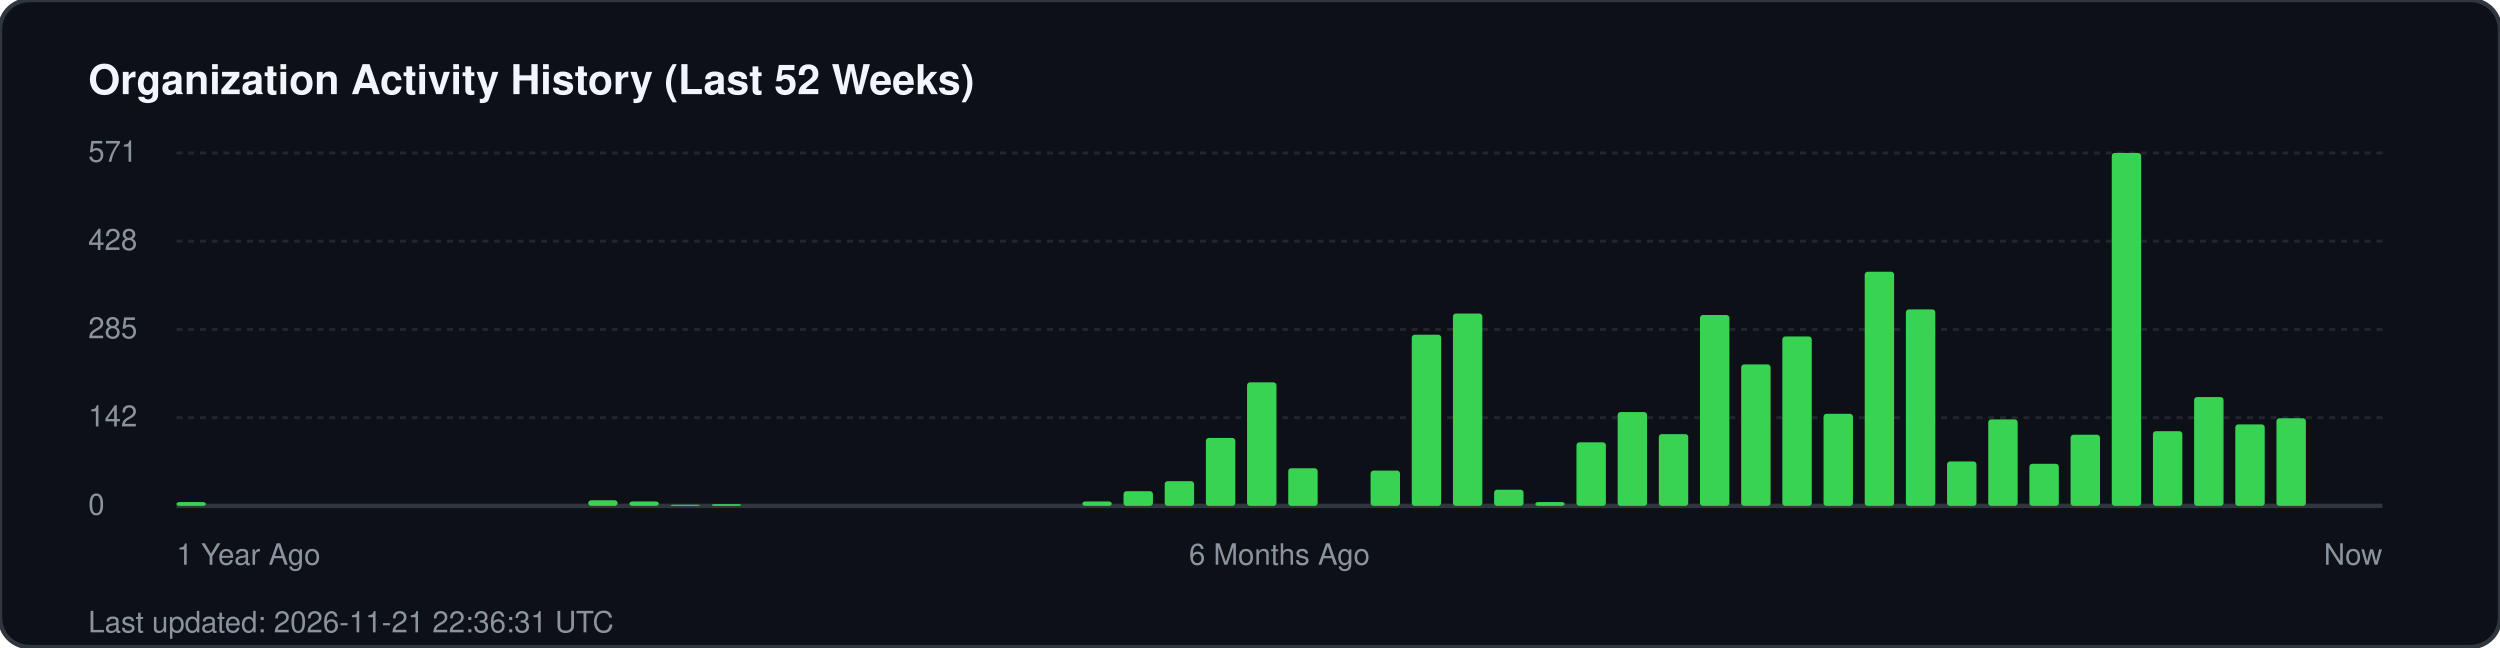
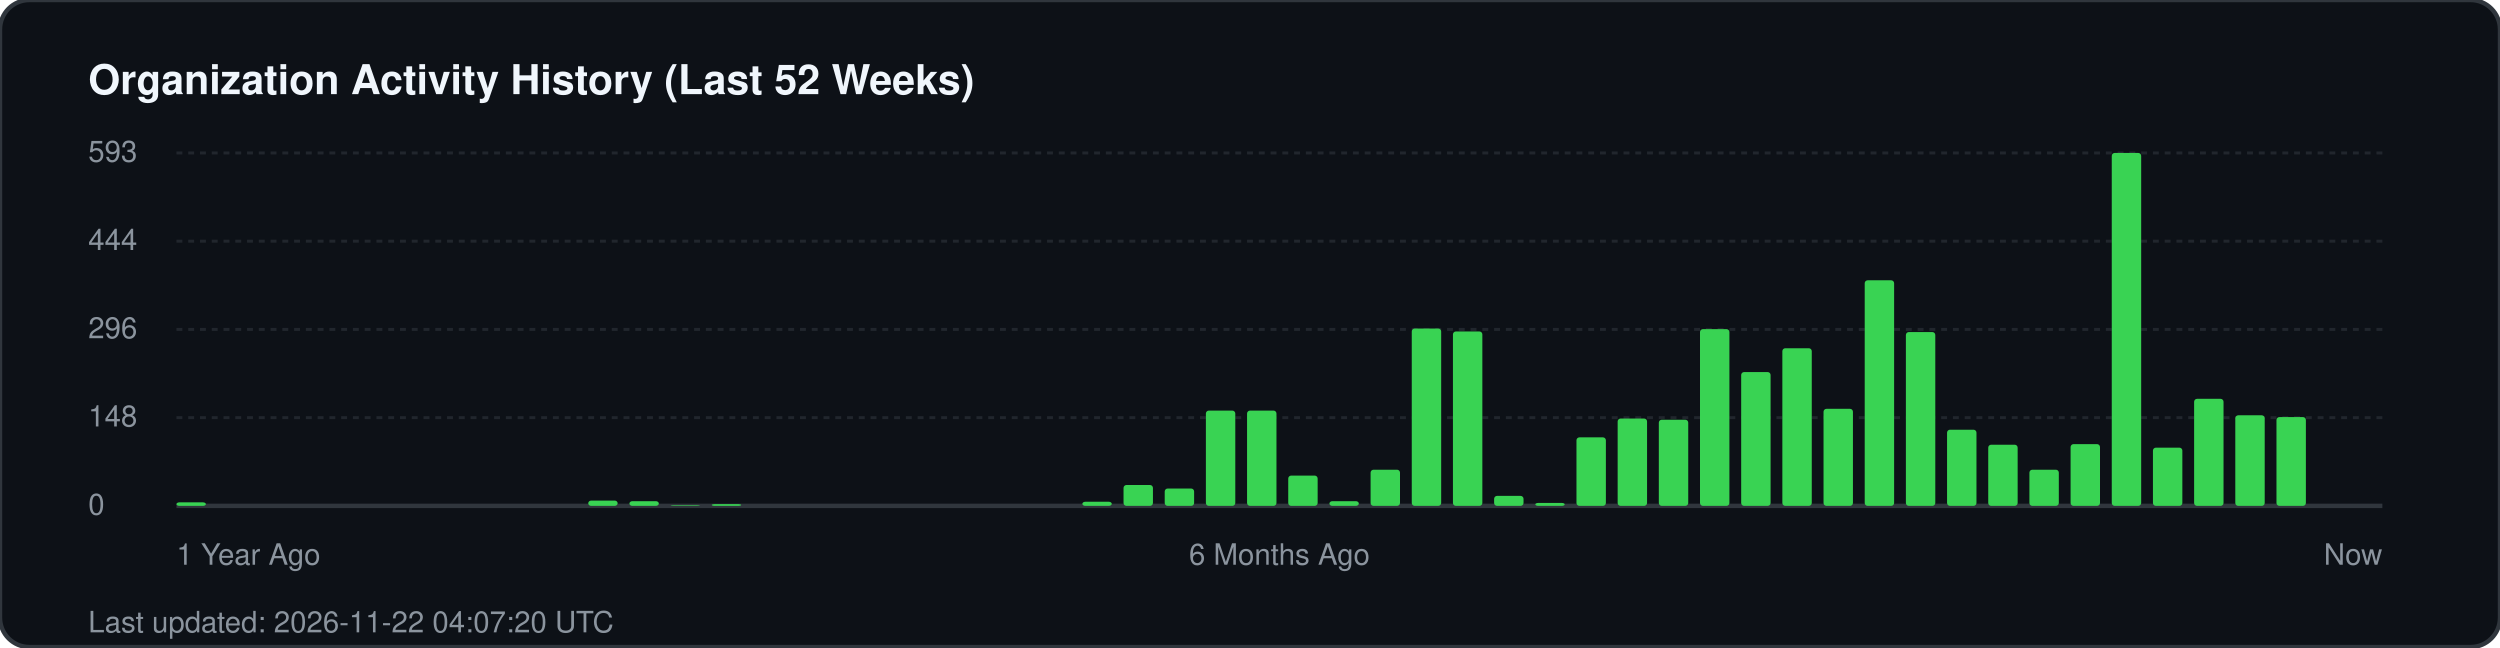
<svg xmlns="http://www.w3.org/2000/svg" width="850" height="220" viewBox="0 0 850 220" fill="none">
  <rect width="850" height="220" rx="10" fill="#0d1117" stroke="#30363d" stroke-width="1.5" />
  <text x="30" y="32" fill="#f0f6fc" font-family="-apple-system, BlinkMacSystemFont, 'Segoe UI', Helvetica, Arial, sans-serif" font-size="14" font-weight="700">Organization Activity History (Last 52 Weeks)</text>
  <g fill="#8b949e" font-family="-apple-system, BlinkMacSystemFont, 'Segoe UI', Helvetica, Arial, sans-serif" font-size="10">
-     <text x="30" y="55">571</text>
+     <text x="30" y="55">593</text>
    <line x1="60" y1="52" x2="810" y2="52" stroke="#21262d" stroke-width="1" stroke-dasharray="2 2" />
-     <text x="30" y="85">428</text>
+     <text x="30" y="85">444</text>
    <line x1="60" y1="82" x2="810" y2="82" stroke="#21262d" stroke-width="1" stroke-dasharray="2 2" />
-     <text x="30" y="115">285</text>
+     <text x="30" y="115">296</text>
    <line x1="60" y1="112" x2="810" y2="112" stroke="#21262d" stroke-width="1" stroke-dasharray="2 2" />
-     <text x="30" y="145">142</text>
+     <text x="30" y="145">148</text>
    <line x1="60" y1="142" x2="810" y2="142" stroke="#21262d" stroke-width="1" stroke-dasharray="2 2" />
    <text x="30" y="175">0</text>
    <line x1="60" y1="172" x2="810" y2="172" stroke="#30363d" stroke-width="1.5" />
  </g>
  <g transform="translate(60, 0)">
-     <rect x="0.0" y="170.7" width="10" height="1.3" fill="#39d353" rx="1" />
-     <rect x="140.0" y="170.1" width="10" height="1.9" fill="#39d353" rx="1" />
-     <rect x="154.0" y="170.5" width="10" height="1.5" fill="#39d353" rx="1" />
-     <rect x="168.0" y="171.6" width="10" height="0.4" fill="#39d353" rx="1" />
+     <rect x="0.0" y="170.8" width="10" height="1.2" fill="#39d353" rx="1" />
+     <rect x="140.0" y="170.2" width="10" height="1.8" fill="#39d353" rx="1" />
+     <rect x="154.0" y="170.4" width="10" height="1.6" fill="#39d353" rx="1" />
+     <rect x="168.0" y="171.8" width="10" height="0.2" fill="#39d353" rx="1" />
    <rect x="182.0" y="171.4" width="10" height="0.6" fill="#39d353" rx="1" />
-     <rect x="308.0" y="170.5" width="10" height="1.5" fill="#39d353" rx="1" />
-     <rect x="322.0" y="167.0" width="10" height="5.0" fill="#39d353" rx="1" />
-     <rect x="336.0" y="163.6" width="10" height="8.4" fill="#39d353" rx="1" />
-     <rect x="350.0" y="148.9" width="10" height="23.1" fill="#39d353" rx="1" />
-     <rect x="364.0" y="130.0" width="10" height="42.0" fill="#39d353" rx="1" />
-     <rect x="378.0" y="159.2" width="10" height="12.8" fill="#39d353" rx="1" />
-     <rect x="406.0" y="160.0" width="10" height="12.0" fill="#39d353" rx="1" />
-     <rect x="420.0" y="113.8" width="10" height="58.2" fill="#39d353" rx="1" />
-     <rect x="434.0" y="106.6" width="10" height="65.4" fill="#39d353" rx="1" />
-     <rect x="448.0" y="166.5" width="10" height="5.5" fill="#39d353" rx="1" />
-     <rect x="462.0" y="170.7" width="10" height="1.3" fill="#39d353" rx="1" />
-     <rect x="476.0" y="150.4" width="10" height="21.6" fill="#39d353" rx="1" />
-     <rect x="490.0" y="140.1" width="10" height="31.9" fill="#39d353" rx="1" />
-     <rect x="504.0" y="147.6" width="10" height="24.4" fill="#39d353" rx="1" />
-     <rect x="518.0" y="107.1" width="10" height="64.9" fill="#39d353" rx="1" />
-     <rect x="532.0" y="123.9" width="10" height="48.1" fill="#39d353" rx="1" />
-     <rect x="546.0" y="114.4" width="10" height="57.6" fill="#39d353" rx="1" />
-     <rect x="560.0" y="140.7" width="10" height="31.3" fill="#39d353" rx="1" />
-     <rect x="574.0" y="92.4" width="10" height="79.6" fill="#39d353" rx="1" />
-     <rect x="588.0" y="105.2" width="10" height="66.8" fill="#39d353" rx="1" />
-     <rect x="602.0" y="156.9" width="10" height="15.1" fill="#39d353" rx="1" />
-     <rect x="616.0" y="142.6" width="10" height="29.4" fill="#39d353" rx="1" />
-     <rect x="630.0" y="157.7" width="10" height="14.3" fill="#39d353" rx="1" />
-     <rect x="644.0" y="147.8" width="10" height="24.2" fill="#39d353" rx="1" />
+     <rect x="308.0" y="170.6" width="10" height="1.4" fill="#39d353" rx="1" />
+     <rect x="322.0" y="164.9" width="10" height="7.1" fill="#39d353" rx="1" />
+     <rect x="336.0" y="166.1" width="10" height="5.9" fill="#39d353" rx="1" />
+     <rect x="350.0" y="139.6" width="10" height="32.4" fill="#39d353" rx="1" />
+     <rect x="364.0" y="139.6" width="10" height="32.4" fill="#39d353" rx="1" />
+     <rect x="378.0" y="161.7" width="10" height="10.3" fill="#39d353" rx="1" />
+     <rect x="392.0" y="170.4" width="10" height="1.6" fill="#39d353" rx="1" />
+     <rect x="406.0" y="159.7" width="10" height="12.3" fill="#39d353" rx="1" />
+     <rect x="420.0" y="111.7" width="10" height="60.3" fill="#39d353" rx="1" />
+     <rect x="434.0" y="112.7" width="10" height="59.3" fill="#39d353" rx="1" />
+     <rect x="448.0" y="168.6" width="10" height="3.4" fill="#39d353" rx="1" />
+     <rect x="462.0" y="171.0" width="10" height="1.0" fill="#39d353" rx="1" />
+     <rect x="476.0" y="148.7" width="10" height="23.3" fill="#39d353" rx="1" />
+     <rect x="490.0" y="142.3" width="10" height="29.7" fill="#39d353" rx="1" />
+     <rect x="504.0" y="142.7" width="10" height="29.3" fill="#39d353" rx="1" />
+     <rect x="518.0" y="111.9" width="10" height="60.1" fill="#39d353" rx="1" />
+     <rect x="532.0" y="126.5" width="10" height="45.5" fill="#39d353" rx="1" />
+     <rect x="546.0" y="118.4" width="10" height="53.6" fill="#39d353" rx="1" />
+     <rect x="560.0" y="139.0" width="10" height="33.0" fill="#39d353" rx="1" />
+     <rect x="574.0" y="95.3" width="10" height="76.7" fill="#39d353" rx="1" />
+     <rect x="588.0" y="112.9" width="10" height="59.1" fill="#39d353" rx="1" />
+     <rect x="602.0" y="146.1" width="10" height="25.9" fill="#39d353" rx="1" />
+     <rect x="616.0" y="151.2" width="10" height="20.8" fill="#39d353" rx="1" />
+     <rect x="630.0" y="159.7" width="10" height="12.3" fill="#39d353" rx="1" />
+     <rect x="644.0" y="151.0" width="10" height="21.0" fill="#39d353" rx="1" />
    <rect x="658.0" y="52.0" width="10" height="120.0" fill="#39d353" rx="1" />
-     <rect x="672.0" y="146.6" width="10" height="25.4" fill="#39d353" rx="1" />
-     <rect x="686.0" y="135.0" width="10" height="37.0" fill="#39d353" rx="1" />
-     <rect x="700.0" y="144.3" width="10" height="27.7" fill="#39d353" rx="1" />
-     <rect x="714.0" y="142.2" width="10" height="29.8" fill="#39d353" rx="1" />
+     <rect x="672.0" y="152.2" width="10" height="19.8" fill="#39d353" rx="1" />
+     <rect x="686.0" y="135.6" width="10" height="36.4" fill="#39d353" rx="1" />
+     <rect x="700.0" y="141.2" width="10" height="30.8" fill="#39d353" rx="1" />
+     <rect x="714.0" y="141.8" width="10" height="30.2" fill="#39d353" rx="1" />
  </g>
  <g transform="translate(60, 192)" fill="#8b949e" font-family="-apple-system, BlinkMacSystemFont, 'Segoe UI', Helvetica, Arial, sans-serif" font-size="10">
    <text x="0">1 Year Ago</text>
    <text x="375" text-anchor="middle">6 Months Ago</text>
    <text x="750" text-anchor="end">Now</text>
  </g>
-   <text x="30" y="215" fill="#8b949e" font-family="-apple-system, BlinkMacSystemFont, 'Segoe UI', Helvetica, Arial, sans-serif" font-size="10">Last updated: 2026-11-21 22:36:31 UTC</text>
+   <text x="30" y="215" fill="#8b949e" font-family="-apple-system, BlinkMacSystemFont, 'Segoe UI', Helvetica, Arial, sans-serif" font-size="10">Last updated: 2026-11-22 04:07:20 UTC</text>
</svg>
